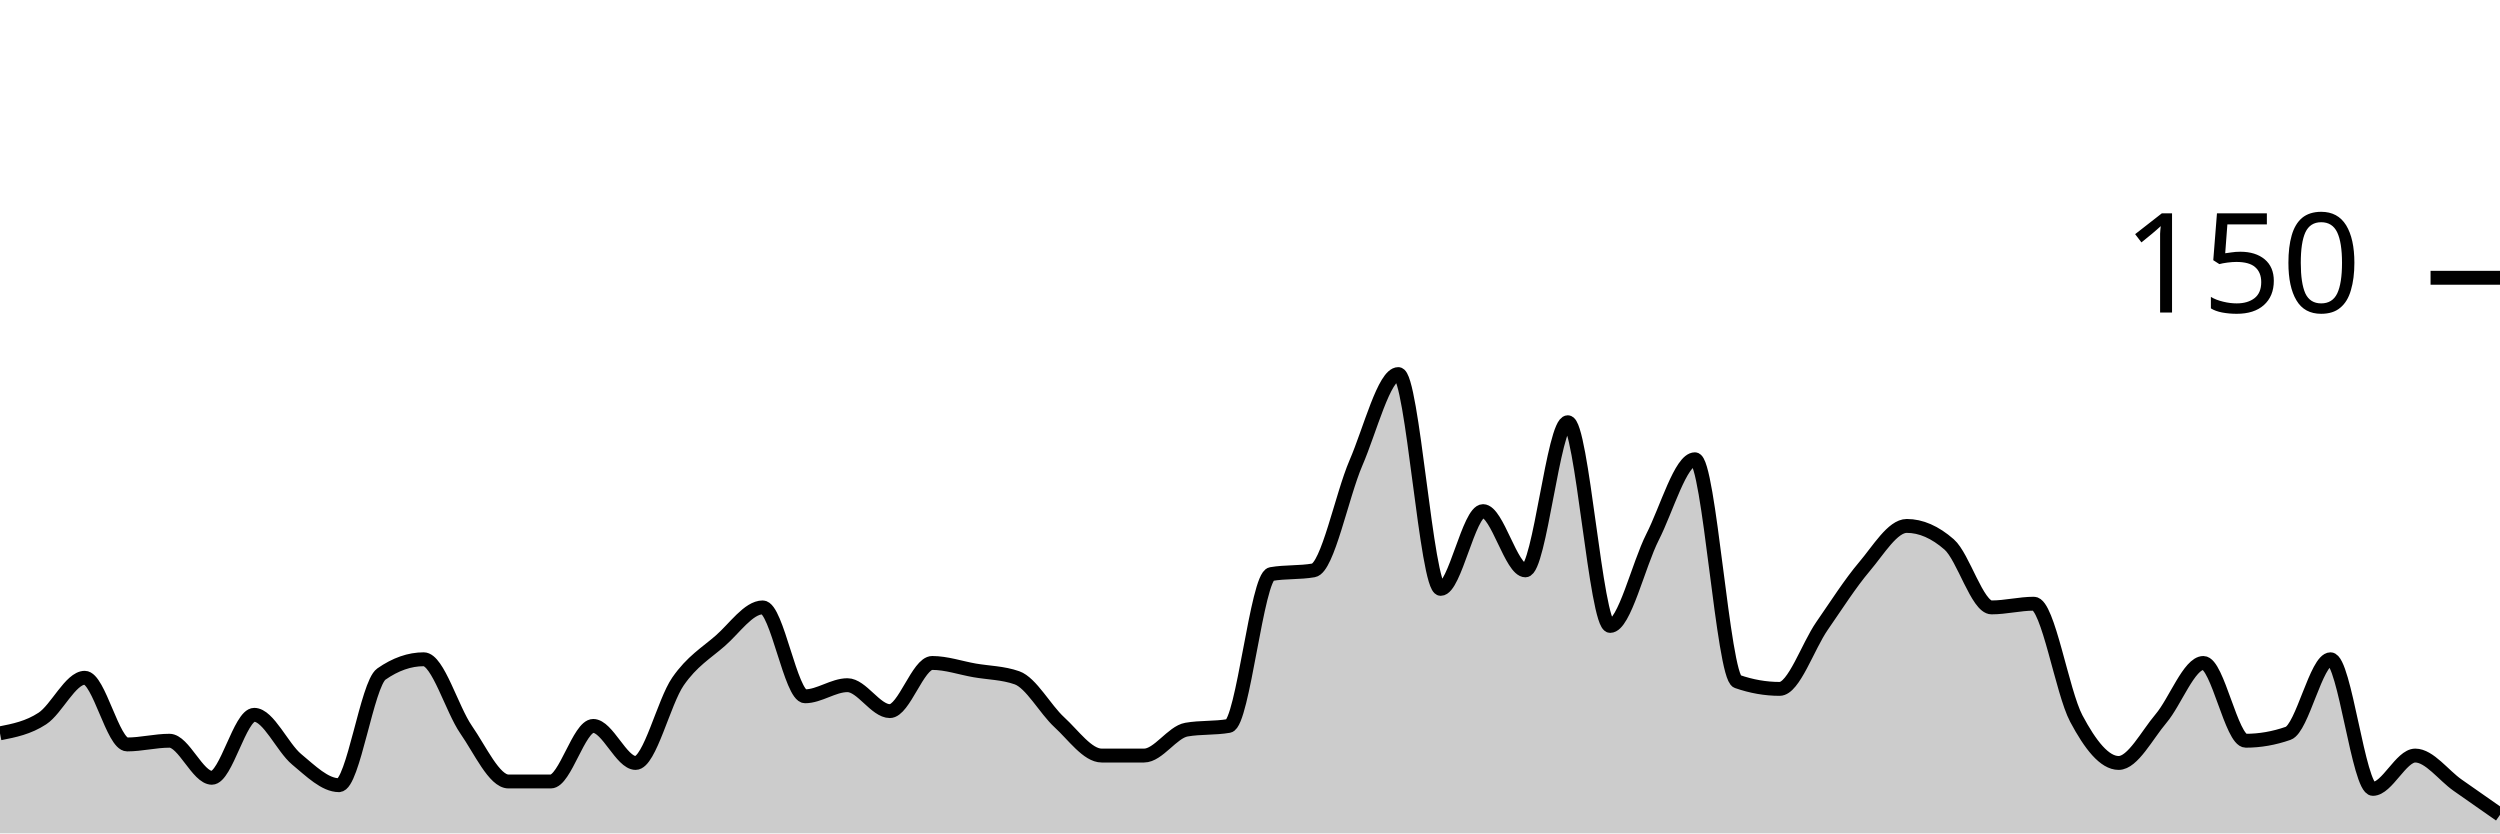
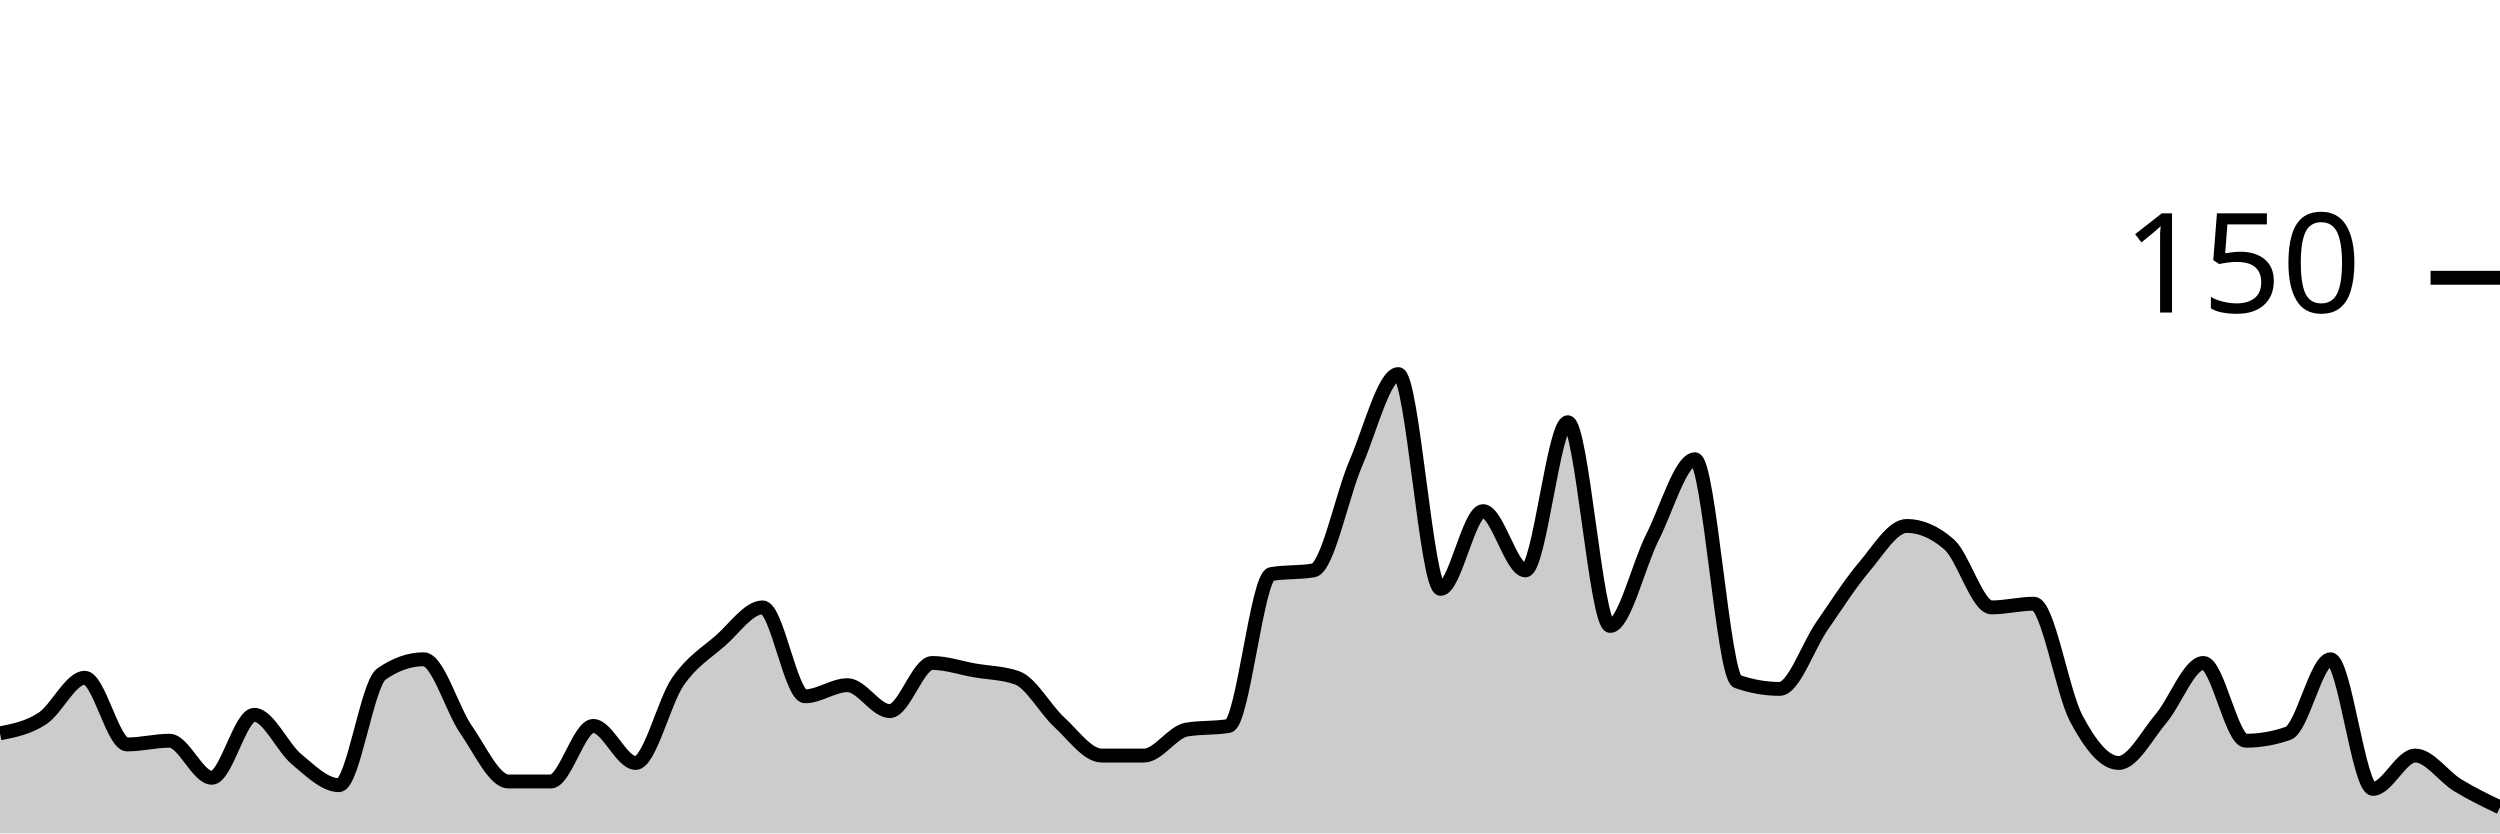
<svg xmlns="http://www.w3.org/2000/svg" viewBox="0 0 180 60">
  <g transform="translate(0,20)">
-     <path class="area" fill="rgba(0, 0, 0, 0.2)" d="M0,32.8C1.017,32.6,2.034,32.4,3.051,31.733C4.068,31.067,5.085,28.8,6.102,28.8C7.119,28.8,8.136,33.6,9.153,33.6C10.169,33.6,11.186,33.333,12.203,33.333C13.22,33.333,14.237,36,15.254,36C16.271,36,17.288,31.467,18.305,31.467C19.322,31.467,20.339,33.822,21.356,34.667C22.373,35.511,23.39,36.533,24.407,36.533C25.424,36.533,26.441,29.244,27.458,28.533C28.475,27.822,29.492,27.467,30.508,27.467C31.525,27.467,32.542,31.067,33.559,32.533C34.576,34,35.593,36.267,36.61,36.267C37.627,36.267,38.644,36.267,39.661,36.267C40.678,36.267,41.695,32.267,42.712,32.267C43.729,32.267,44.746,34.933,45.763,34.933C46.78,34.933,47.797,30.533,48.814,29.067C49.831,27.6,50.847,27.022,51.864,26.133C52.881,25.244,53.898,23.733,54.915,23.733C55.932,23.733,56.949,30.133,57.966,30.133C58.983,30.133,60,29.333,61.017,29.333C62.034,29.333,63.051,31.2,64.068,31.2C65.085,31.2,66.102,27.733,67.119,27.733C68.136,27.733,69.153,28.089,70.169,28.267C71.186,28.444,72.203,28.444,73.22,28.8C74.237,29.156,75.254,31.067,76.271,32C77.288,32.933,78.305,34.4,79.322,34.4C80.339,34.4,81.356,34.4,82.373,34.4C83.39,34.4,84.407,32.711,85.424,32.533C86.441,32.356,87.458,32.444,88.475,32.267C89.492,32.089,90.508,21.511,91.525,21.333C92.542,21.156,93.559,21.244,94.576,21.067C95.593,20.889,96.61,15.689,97.627,13.333C98.644,10.978,99.661,6.933,100.678,6.933C101.695,6.933,102.712,22.4,103.729,22.4C104.746,22.4,105.763,16.8,106.78,16.8C107.797,16.8,108.814,21.067,109.831,21.067C110.847,21.067,111.864,10.4,112.881,10.4C113.898,10.4,114.915,25.067,115.932,25.067C116.949,25.067,117.966,20.667,118.983,18.667C120,16.667,121.017,13.067,122.034,13.067C123.051,13.067,124.068,28.711,125.085,29.067C126.102,29.422,127.119,29.6,128.136,29.6C129.153,29.6,130.169,26.533,131.186,25.067C132.203,23.6,133.22,22,134.237,20.8C135.254,19.6,136.271,17.867,137.288,17.867C138.305,17.867,139.322,18.311,140.339,19.2C141.356,20.089,142.373,23.733,143.39,23.733C144.407,23.733,145.424,23.467,146.441,23.467C147.458,23.467,148.475,29.822,149.492,31.733C150.508,33.644,151.525,34.933,152.542,34.933C153.559,34.933,154.576,32.933,155.593,31.733C156.61,30.533,157.627,27.733,158.644,27.733C159.661,27.733,160.678,33.333,161.695,33.333C162.712,33.333,163.729,33.156,164.746,32.8C165.763,32.444,166.78,27.467,167.797,27.467C168.814,27.467,169.831,36.8,170.847,36.8C171.864,36.8,172.881,34.4,173.898,34.4C174.915,34.4,175.932,35.822,176.949,36.533C177.966,37.244,178.983,37.956,180,38.667L180,40C178.983,40,177.966,40,176.949,40C175.932,40,174.915,40,173.898,40C172.881,40,171.864,40,170.847,40C169.831,40,168.814,40,167.797,40C166.78,40,165.763,40,164.746,40C163.729,40,162.712,40,161.695,40C160.678,40,159.661,40,158.644,40C157.627,40,156.61,40,155.593,40C154.576,40,153.559,40,152.542,40C151.525,40,150.508,40,149.492,40C148.475,40,147.458,40,146.441,40C145.424,40,144.407,40,143.39,40C142.373,40,141.356,40,140.339,40C139.322,40,138.305,40,137.288,40C136.271,40,135.254,40,134.237,40C133.22,40,132.203,40,131.186,40C130.169,40,129.153,40,128.136,40C127.119,40,126.102,40,125.085,40C124.068,40,123.051,40,122.034,40C121.017,40,120,40,118.983,40C117.966,40,116.949,40,115.932,40C114.915,40,113.898,40,112.881,40C111.864,40,110.847,40,109.831,40C108.814,40,107.797,40,106.78,40C105.763,40,104.746,40,103.729,40C102.712,40,101.695,40,100.678,40C99.661,40,98.644,40,97.627,40C96.61,40,95.593,40,94.576,40C93.559,40,92.542,40,91.525,40C90.508,40,89.492,40,88.475,40C87.458,40,86.441,40,85.424,40C84.407,40,83.39,40,82.373,40C81.356,40,80.339,40,79.322,40C78.305,40,77.288,40,76.271,40C75.254,40,74.237,40,73.22,40C72.203,40,71.186,40,70.169,40C69.153,40,68.136,40,67.119,40C66.102,40,65.085,40,64.068,40C63.051,40,62.034,40,61.017,40C60,40,58.983,40,57.966,40C56.949,40,55.932,40,54.915,40C53.898,40,52.881,40,51.864,40C50.847,40,49.831,40,48.814,40C47.797,40,46.78,40,45.763,40C44.746,40,43.729,40,42.712,40C41.695,40,40.678,40,39.661,40C38.644,40,37.627,40,36.61,40C35.593,40,34.576,40,33.559,40C32.542,40,31.525,40,30.508,40C29.492,40,28.475,40,27.458,40C26.441,40,25.424,40,24.407,40C23.39,40,22.373,40,21.356,40C20.339,40,19.322,40,18.305,40C17.288,40,16.271,40,15.254,40C14.237,40,13.22,40,12.203,40C11.186,40,10.169,40,9.153,40C8.136,40,7.119,40,6.102,40C5.085,40,4.068,40,3.051,40C2.034,40,1.017,40,0,40Z" />
-     <path class="line" stroke="black" fill="none" d="M0,32.8C1.017,32.6,2.034,32.4,3.051,31.733C4.068,31.067,5.085,28.8,6.102,28.8C7.119,28.8,8.136,33.6,9.153,33.6C10.169,33.6,11.186,33.333,12.203,33.333C13.22,33.333,14.237,36,15.254,36C16.271,36,17.288,31.467,18.305,31.467C19.322,31.467,20.339,33.822,21.356,34.667C22.373,35.511,23.39,36.533,24.407,36.533C25.424,36.533,26.441,29.244,27.458,28.533C28.475,27.822,29.492,27.467,30.508,27.467C31.525,27.467,32.542,31.067,33.559,32.533C34.576,34,35.593,36.267,36.61,36.267C37.627,36.267,38.644,36.267,39.661,36.267C40.678,36.267,41.695,32.267,42.712,32.267C43.729,32.267,44.746,34.933,45.763,34.933C46.78,34.933,47.797,30.533,48.814,29.067C49.831,27.6,50.847,27.022,51.864,26.133C52.881,25.244,53.898,23.733,54.915,23.733C55.932,23.733,56.949,30.133,57.966,30.133C58.983,30.133,60,29.333,61.017,29.333C62.034,29.333,63.051,31.2,64.068,31.2C65.085,31.2,66.102,27.733,67.119,27.733C68.136,27.733,69.153,28.089,70.169,28.267C71.186,28.444,72.203,28.444,73.22,28.8C74.237,29.156,75.254,31.067,76.271,32C77.288,32.933,78.305,34.4,79.322,34.4C80.339,34.4,81.356,34.4,82.373,34.4C83.39,34.4,84.407,32.711,85.424,32.533C86.441,32.356,87.458,32.444,88.475,32.267C89.492,32.089,90.508,21.511,91.525,21.333C92.542,21.156,93.559,21.244,94.576,21.067C95.593,20.889,96.61,15.689,97.627,13.333C98.644,10.978,99.661,6.933,100.678,6.933C101.695,6.933,102.712,22.4,103.729,22.4C104.746,22.4,105.763,16.8,106.78,16.8C107.797,16.8,108.814,21.067,109.831,21.067C110.847,21.067,111.864,10.4,112.881,10.4C113.898,10.4,114.915,25.067,115.932,25.067C116.949,25.067,117.966,20.667,118.983,18.667C120,16.667,121.017,13.067,122.034,13.067C123.051,13.067,124.068,28.711,125.085,29.067C126.102,29.422,127.119,29.6,128.136,29.6C129.153,29.6,130.169,26.533,131.186,25.067C132.203,23.6,133.22,22,134.237,20.8C135.254,19.6,136.271,17.867,137.288,17.867C138.305,17.867,139.322,18.311,140.339,19.2C141.356,20.089,142.373,23.733,143.39,23.733C144.407,23.733,145.424,23.467,146.441,23.467C147.458,23.467,148.475,29.822,149.492,31.733C150.508,33.644,151.525,34.933,152.542,34.933C153.559,34.933,154.576,32.933,155.593,31.733C156.61,30.533,157.627,27.733,158.644,27.733C159.661,27.733,160.678,33.333,161.695,33.333C162.712,33.333,163.729,33.156,164.746,32.8C165.763,32.444,166.78,27.467,167.797,27.467C168.814,27.467,169.831,36.8,170.847,36.8C171.864,36.8,172.881,34.4,173.898,34.4C174.915,34.4,175.932,35.822,176.949,36.533C177.966,37.244,178.983,37.956,180,38.667" />
+     <path class="area" fill="rgba(0, 0, 0, 0.2)" d="M0,32.8C1.017,32.6,2.034,32.4,3.051,31.733C4.068,31.067,5.085,28.8,6.102,28.8C7.119,28.8,8.136,33.6,9.153,33.6C10.169,33.6,11.186,33.333,12.203,33.333C13.22,33.333,14.237,36,15.254,36C16.271,36,17.288,31.467,18.305,31.467C19.322,31.467,20.339,33.822,21.356,34.667C22.373,35.511,23.39,36.533,24.407,36.533C25.424,36.533,26.441,29.244,27.458,28.533C28.475,27.822,29.492,27.467,30.508,27.467C31.525,27.467,32.542,31.067,33.559,32.533C34.576,34,35.593,36.267,36.61,36.267C37.627,36.267,38.644,36.267,39.661,36.267C40.678,36.267,41.695,32.267,42.712,32.267C43.729,32.267,44.746,34.933,45.763,34.933C46.78,34.933,47.797,30.533,48.814,29.067C49.831,27.6,50.847,27.022,51.864,26.133C52.881,25.244,53.898,23.733,54.915,23.733C55.932,23.733,56.949,30.133,57.966,30.133C58.983,30.133,60,29.333,61.017,29.333C62.034,29.333,63.051,31.2,64.068,31.2C65.085,31.2,66.102,27.733,67.119,27.733C68.136,27.733,69.153,28.089,70.169,28.267C71.186,28.444,72.203,28.444,73.22,28.8C74.237,29.156,75.254,31.067,76.271,32C77.288,32.933,78.305,34.4,79.322,34.4C80.339,34.4,81.356,34.4,82.373,34.4C83.39,34.4,84.407,32.711,85.424,32.533C86.441,32.356,87.458,32.444,88.475,32.267C89.492,32.089,90.508,21.511,91.525,21.333C92.542,21.156,93.559,21.244,94.576,21.067C95.593,20.889,96.61,15.689,97.627,13.333C98.644,10.978,99.661,6.933,100.678,6.933C101.695,6.933,102.712,22.4,103.729,22.4C104.746,22.4,105.763,16.8,106.78,16.8C107.797,16.8,108.814,21.067,109.831,21.067C110.847,21.067,111.864,10.4,112.881,10.4C113.898,10.4,114.915,25.067,115.932,25.067C116.949,25.067,117.966,20.667,118.983,18.667C120,16.667,121.017,13.067,122.034,13.067C123.051,13.067,124.068,28.711,125.085,29.067C126.102,29.422,127.119,29.6,128.136,29.6C129.153,29.6,130.169,26.533,131.186,25.067C132.203,23.6,133.22,22,134.237,20.8C135.254,19.6,136.271,17.867,137.288,17.867C138.305,17.867,139.322,18.311,140.339,19.2C141.356,20.089,142.373,23.733,143.39,23.733C144.407,23.733,145.424,23.467,146.441,23.467C147.458,23.467,148.475,29.822,149.492,31.733C150.508,33.644,151.525,34.933,152.542,34.933C153.559,34.933,154.576,32.933,155.593,31.733C156.61,30.533,157.627,27.733,158.644,27.733C159.661,27.733,160.678,33.333,161.695,33.333C162.712,33.333,163.729,33.156,164.746,32.8C165.763,32.444,166.78,27.467,167.797,27.467C168.814,27.467,169.831,36.8,170.847,36.8C171.864,36.8,172.881,34.4,173.898,34.4C174.915,34.4,175.932,35.911,176.949,36.533C177.966,37.156,178.983,37.644,180,38.133L180,40C178.983,40,177.966,40,176.949,40C175.932,40,174.915,40,173.898,40C172.881,40,171.864,40,170.847,40C169.831,40,168.814,40,167.797,40C166.78,40,165.763,40,164.746,40C163.729,40,162.712,40,161.695,40C160.678,40,159.661,40,158.644,40C157.627,40,156.61,40,155.593,40C154.576,40,153.559,40,152.542,40C151.525,40,150.508,40,149.492,40C148.475,40,147.458,40,146.441,40C145.424,40,144.407,40,143.39,40C142.373,40,141.356,40,140.339,40C139.322,40,138.305,40,137.288,40C136.271,40,135.254,40,134.237,40C133.22,40,132.203,40,131.186,40C130.169,40,129.153,40,128.136,40C127.119,40,126.102,40,125.085,40C124.068,40,123.051,40,122.034,40C121.017,40,120,40,118.983,40C117.966,40,116.949,40,115.932,40C114.915,40,113.898,40,112.881,40C111.864,40,110.847,40,109.831,40C108.814,40,107.797,40,106.78,40C105.763,40,104.746,40,103.729,40C102.712,40,101.695,40,100.678,40C99.661,40,98.644,40,97.627,40C96.61,40,95.593,40,94.576,40C93.559,40,92.542,40,91.525,40C90.508,40,89.492,40,88.475,40C87.458,40,86.441,40,85.424,40C84.407,40,83.39,40,82.373,40C81.356,40,80.339,40,79.322,40C78.305,40,77.288,40,76.271,40C75.254,40,74.237,40,73.22,40C72.203,40,71.186,40,70.169,40C69.153,40,68.136,40,67.119,40C66.102,40,65.085,40,64.068,40C63.051,40,62.034,40,61.017,40C60,40,58.983,40,57.966,40C56.949,40,55.932,40,54.915,40C53.898,40,52.881,40,51.864,40C50.847,40,49.831,40,48.814,40C47.797,40,46.78,40,45.763,40C44.746,40,43.729,40,42.712,40C41.695,40,40.678,40,39.661,40C38.644,40,37.627,40,36.61,40C35.593,40,34.576,40,33.559,40C32.542,40,31.525,40,30.508,40C29.492,40,28.475,40,27.458,40C26.441,40,25.424,40,24.407,40C23.39,40,22.373,40,21.356,40C20.339,40,19.322,40,18.305,40C17.288,40,16.271,40,15.254,40C14.237,40,13.22,40,12.203,40C11.186,40,10.169,40,9.153,40C8.136,40,7.119,40,6.102,40C5.085,40,4.068,40,3.051,40C2.034,40,1.017,40,0,40Z" />
+     <path class="line" stroke="black" fill="none" d="M0,32.8C1.017,32.6,2.034,32.4,3.051,31.733C4.068,31.067,5.085,28.8,6.102,28.8C7.119,28.8,8.136,33.6,9.153,33.6C10.169,33.6,11.186,33.333,12.203,33.333C13.22,33.333,14.237,36,15.254,36C16.271,36,17.288,31.467,18.305,31.467C19.322,31.467,20.339,33.822,21.356,34.667C22.373,35.511,23.39,36.533,24.407,36.533C25.424,36.533,26.441,29.244,27.458,28.533C28.475,27.822,29.492,27.467,30.508,27.467C31.525,27.467,32.542,31.067,33.559,32.533C34.576,34,35.593,36.267,36.61,36.267C37.627,36.267,38.644,36.267,39.661,36.267C40.678,36.267,41.695,32.267,42.712,32.267C43.729,32.267,44.746,34.933,45.763,34.933C46.78,34.933,47.797,30.533,48.814,29.067C49.831,27.6,50.847,27.022,51.864,26.133C52.881,25.244,53.898,23.733,54.915,23.733C55.932,23.733,56.949,30.133,57.966,30.133C58.983,30.133,60,29.333,61.017,29.333C62.034,29.333,63.051,31.2,64.068,31.2C65.085,31.2,66.102,27.733,67.119,27.733C68.136,27.733,69.153,28.089,70.169,28.267C71.186,28.444,72.203,28.444,73.22,28.8C74.237,29.156,75.254,31.067,76.271,32C77.288,32.933,78.305,34.4,79.322,34.4C80.339,34.4,81.356,34.4,82.373,34.4C83.39,34.4,84.407,32.711,85.424,32.533C86.441,32.356,87.458,32.444,88.475,32.267C89.492,32.089,90.508,21.511,91.525,21.333C92.542,21.156,93.559,21.244,94.576,21.067C95.593,20.889,96.61,15.689,97.627,13.333C98.644,10.978,99.661,6.933,100.678,6.933C101.695,6.933,102.712,22.4,103.729,22.4C104.746,22.4,105.763,16.8,106.78,16.8C107.797,16.8,108.814,21.067,109.831,21.067C110.847,21.067,111.864,10.4,112.881,10.4C113.898,10.4,114.915,25.067,115.932,25.067C116.949,25.067,117.966,20.667,118.983,18.667C120,16.667,121.017,13.067,122.034,13.067C123.051,13.067,124.068,28.711,125.085,29.067C126.102,29.422,127.119,29.6,128.136,29.6C129.153,29.6,130.169,26.533,131.186,25.067C132.203,23.6,133.22,22,134.237,20.8C135.254,19.6,136.271,17.867,137.288,17.867C138.305,17.867,139.322,18.311,140.339,19.2C141.356,20.089,142.373,23.733,143.39,23.733C144.407,23.733,145.424,23.467,146.441,23.467C147.458,23.467,148.475,29.822,149.492,31.733C150.508,33.644,151.525,34.933,152.542,34.933C153.559,34.933,154.576,32.933,155.593,31.733C156.61,30.533,157.627,27.733,158.644,27.733C159.661,27.733,160.678,33.333,161.695,33.333C162.712,33.333,163.729,33.156,164.746,32.8C165.763,32.444,166.78,27.467,167.797,27.467C168.814,27.467,169.831,36.8,170.847,36.8C171.864,36.8,172.881,34.4,173.898,34.4C174.915,34.4,175.932,35.911,176.949,36.533C177.966,37.156,178.983,37.644,180,38.133" />
    <path class="axis-ceiling" stroke-width="1" stroke="black" fill="none" d="M175,0L180,0" />
    <text class="axis-ceiling-label" font-family="sans-serif" text-anchor="end" font-size="10px" x="170" y="2.5">150</text>
  </g>
</svg>
